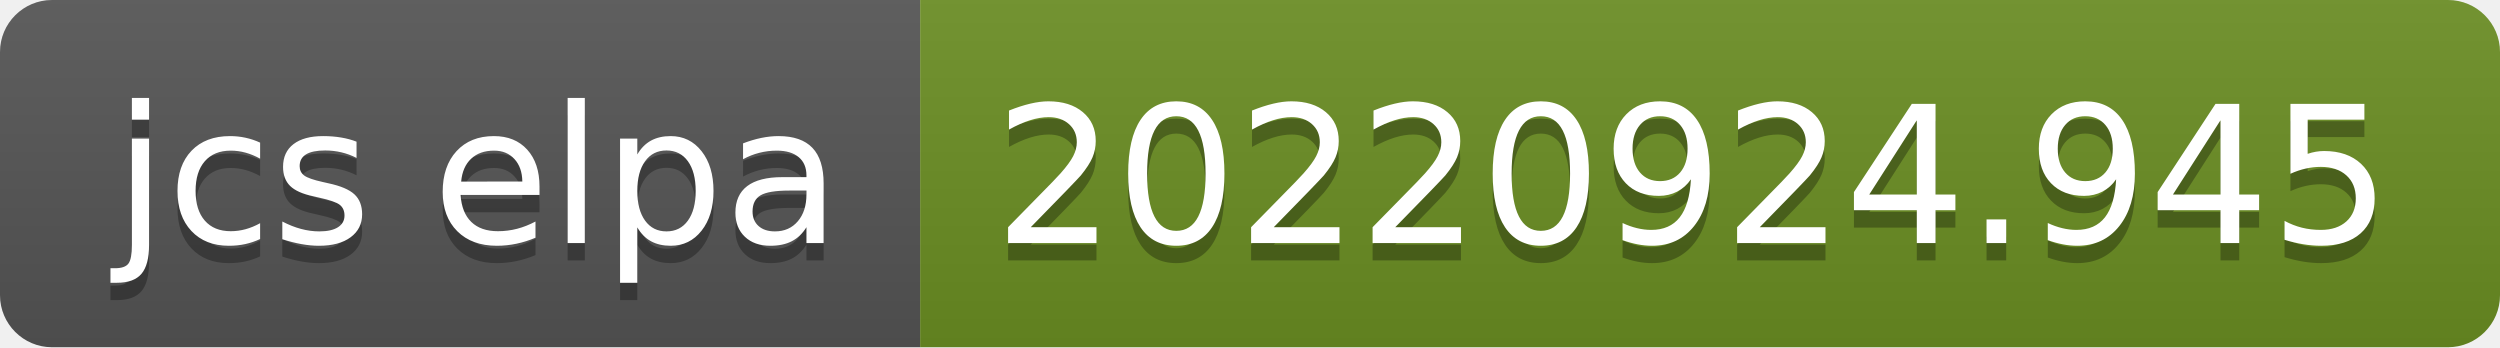
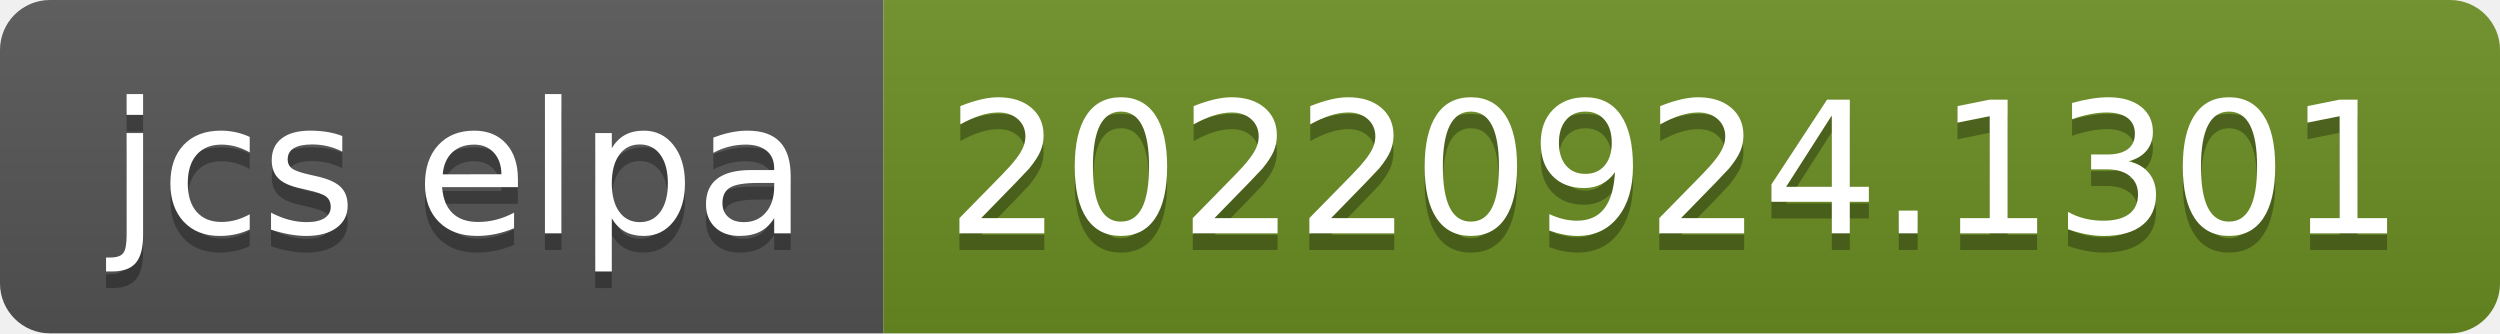
- <svg xmlns="http://www.w3.org/2000/svg" width="144" height="20" role="img" aria-label="jcs elpa: 20220924.945">
+ <svg xmlns="http://www.w3.org/2000/svg" width="150" height="20" role="img" aria-label="jcs elpa: 20220924.1301">
  <linearGradient id="s" x2="0" y2="100%">
    <stop offset="0" stop-color="#bbb" stop-opacity=".1" />
    <stop offset="1" stop-opacity=".1" />
  </linearGradient>
  <clipPath id="r">
-     <rect width="144" height="20" rx="3" fill="#fff" />
+     <rect width="150" height="20" rx="3" fill="#fff" />
  </clipPath>
  <g clip-path="url(#r)">
    <rect width="53" height="20" fill="#555" />
-     <rect x="53" width="91" height="20" fill="#6b8e23" />
-     <rect width="144" height="20" fill="url(#s)" />
+     <rect x="53" width="97" height="20" fill="#6b8e23" />
+     <rect width="150" height="20" fill="url(#s)" />
  </g>
  <g fill="#fff" text-anchor="middle" font-family="Verdana,Geneva,DejaVu Sans,sans-serif" text-rendering="geometricPrecision" font-size="110">
    <text aria-hidden="true" x="275" y="150" fill="#010101" fill-opacity=".3" transform="scale(.1)" textLength="430">jcs elpa</text>
    <text x="275" y="140" transform="scale(.1)" fill="#fff" textLength="430">jcs elpa</text>
-     <text aria-hidden="true" x="975" y="150" fill="#010101" fill-opacity=".3" transform="scale(.1)" textLength="810">20220924.945</text>
-     <text x="975" y="140" transform="scale(.1)" fill="#fff" textLength="810">20220924.945</text>
+     <text aria-hidden="true" x="1005" y="150" fill="#010101" fill-opacity=".3" transform="scale(.1)" textLength="870">20220924.1301</text>
+     <text x="1005" y="140" transform="scale(.1)" fill="#fff" textLength="870">20220924.1301</text>
  </g>
</svg>
